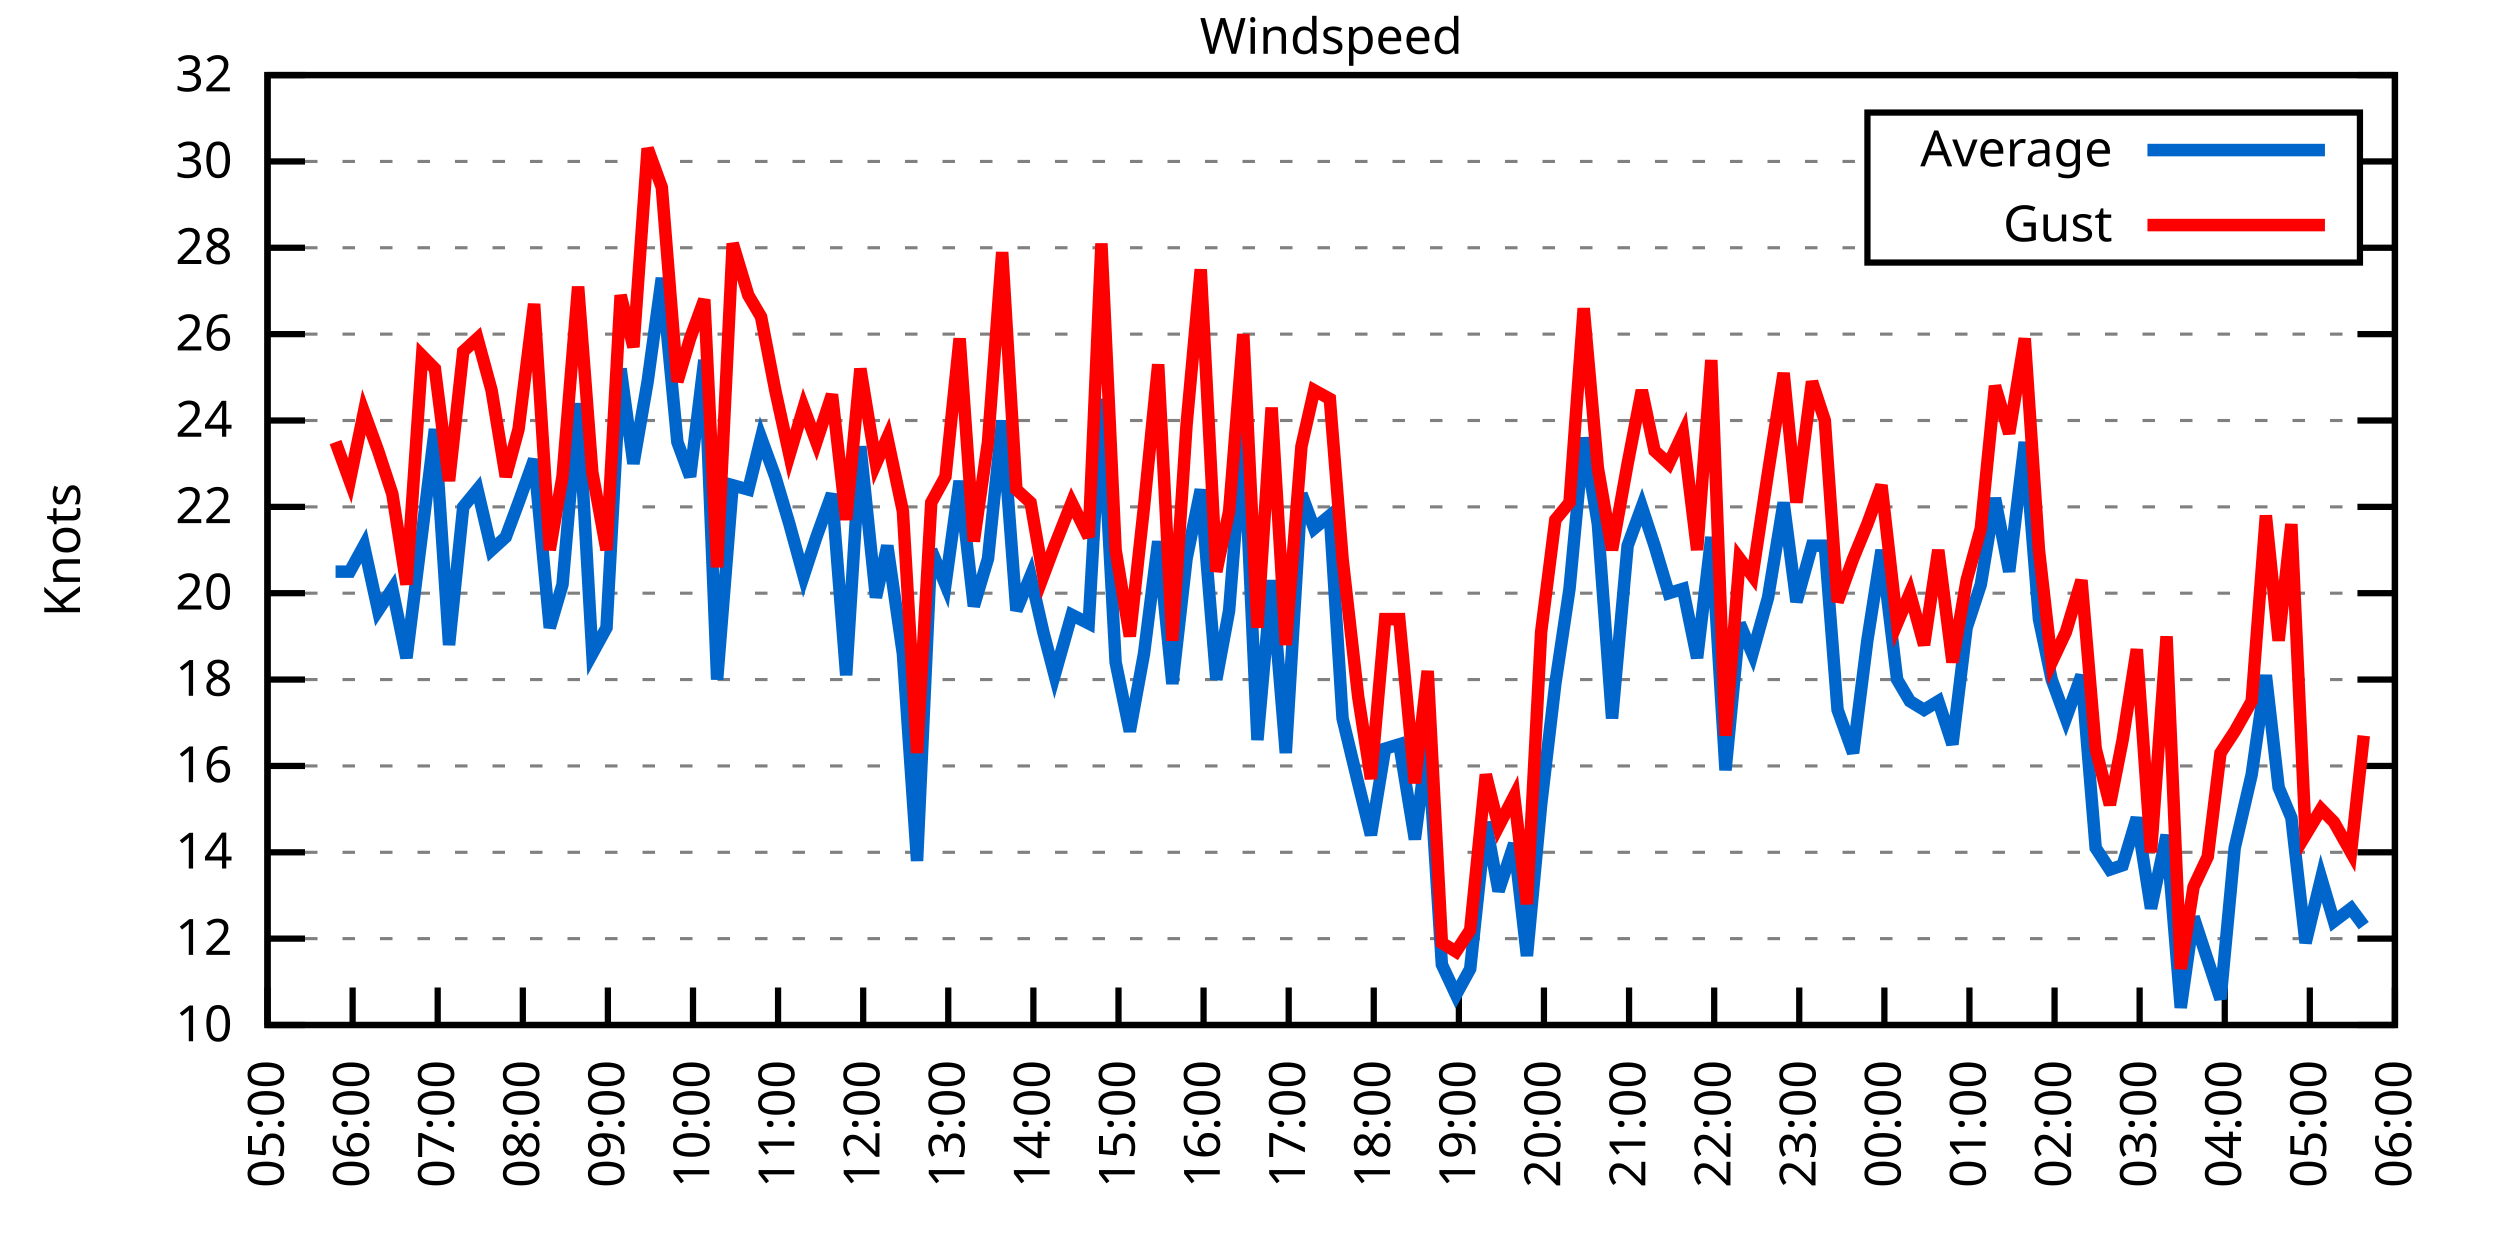
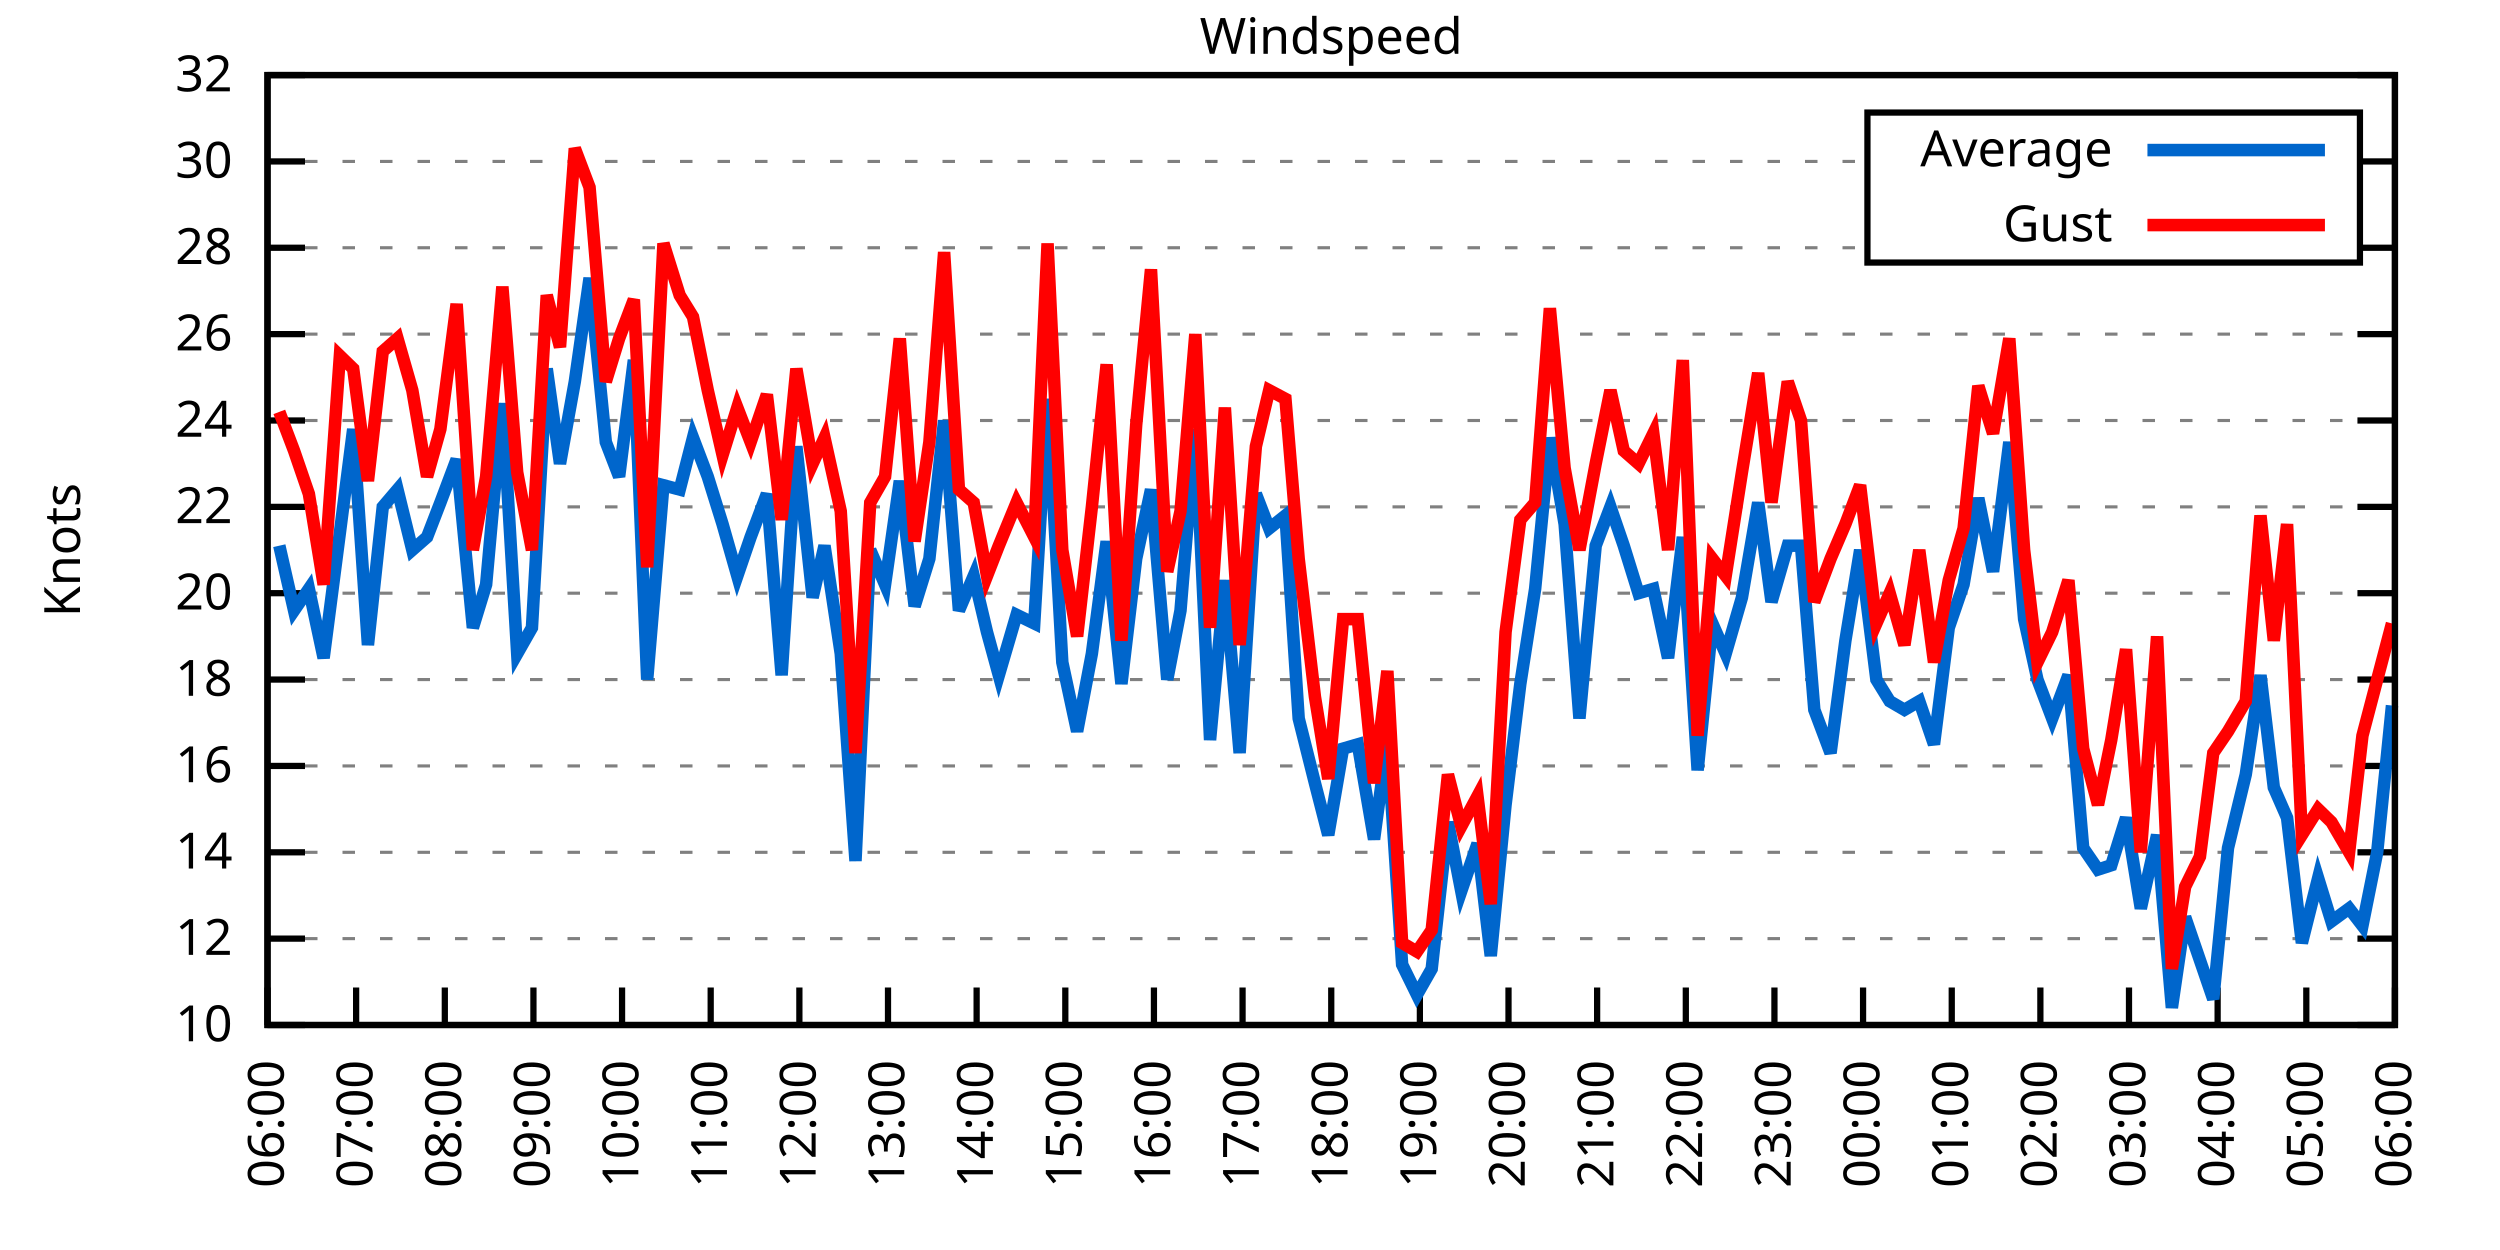
<svg xmlns="http://www.w3.org/2000/svg" xmlns:xlink="http://www.w3.org/1999/xlink" width="400" height="200" viewBox="0 0 400 200">
  <g id="gnuplot_canvas">
    <rect x="0" y="0" width="400" height="200" fill="none" />
    <defs>
      <circle id="gpDot" r="0.5" stroke-width="0.5" stroke="currentColor" />
      <path id="gpPt0" stroke-width="0.333" stroke="currentColor" d="M-1,0 h2 M0,-1 v2" />
      <path id="gpPt1" stroke-width="0.333" stroke="currentColor" d="M-1,-1 L1,1 M1,-1 L-1,1" />
      <path id="gpPt2" stroke-width="0.333" stroke="currentColor" d="M-1,0 L1,0 M0,-1 L0,1 M-1,-1 L1,1 M-1,1 L1,-1" />
      <rect id="gpPt3" stroke-width="0.333" stroke="currentColor" x="-1" y="-1" width="2" height="2" />
      <rect id="gpPt4" stroke-width="0.333" stroke="currentColor" fill="currentColor" x="-1" y="-1" width="2" height="2" />
      <circle id="gpPt5" stroke-width="0.333" stroke="currentColor" cx="0" cy="0" r="1" />
      <use xlink:href="#gpPt5" id="gpPt6" fill="currentColor" stroke="none" />
      <path id="gpPt7" stroke-width="0.333" stroke="currentColor" d="M0,-1.33 L-1.33,0.67 L1.33,0.67 z" />
      <use xlink:href="#gpPt7" id="gpPt8" fill="currentColor" stroke="none" />
      <use xlink:href="#gpPt7" id="gpPt9" stroke="currentColor" transform="rotate(180)" />
      <use xlink:href="#gpPt9" id="gpPt10" fill="currentColor" stroke="none" />
      <use xlink:href="#gpPt3" id="gpPt11" stroke="currentColor" transform="rotate(45)" />
      <use xlink:href="#gpPt11" id="gpPt12" fill="currentColor" stroke="none" />
      <path id="gpPt13" stroke-width="0.333" stroke="currentColor" d="M0,1.330 L1.265,0.411 L0.782,-1.067 L-0.782,-1.076 L-1.265,0.411 z" />
      <use xlink:href="#gpPt13" id="gpPt14" fill="currentColor" stroke="none" />
      <filter id="textbox" filterUnits="objectBoundingBox" x="0" y="0" height="1" width="1">
        <feFlood flood-color="white" flood-opacity="1" result="bgnd" />
        <feComposite in="SourceGraphic" in2="bgnd" operator="atop" />
      </filter>
      <filter id="greybox" filterUnits="objectBoundingBox" x="0" y="0" height="1" width="1">
        <feFlood flood-color="lightgrey" flood-opacity="1" result="grey" />
        <feComposite in="SourceGraphic" in2="grey" operator="atop" />
      </filter>
    </defs>
    <g fill="none" color="white" stroke="currentColor" stroke-width="1.00" stroke-linecap="butt" stroke-linejoin="miter">
</g>
    <g fill="none" color="black" stroke="currentColor" stroke-width="1.00" stroke-linecap="butt" stroke-linejoin="miter">
      <g stroke="none" shape-rendering="crispEdges">
        <polygon fill="rgb(255, 255, 255)" points="42.80,164.00 383.18,164.00 383.18,12.02 42.80,12.02 " />
      </g>
    </g>
    <g fill="none" color="black" stroke="currentColor" stroke-width="1.00" stroke-linecap="butt" stroke-linejoin="miter">
</g>
    <g fill="none" color="black" stroke="black" stroke-width="0.50" stroke-linecap="butt" stroke-linejoin="miter">
</g>
    <g fill="none" color="gray" stroke="currentColor" stroke-width="0.50" stroke-linecap="butt" stroke-linejoin="miter">
      <path stroke="gray" stroke-dasharray="2,4" class="gridline" d="M42.80,164.00 L383.19,164.00  " />
    </g>
    <g fill="none" color="gray" stroke="gray" stroke-width="1.00" stroke-linecap="butt" stroke-linejoin="miter">
</g>
    <g fill="none" color="black" stroke="currentColor" stroke-width="1.00" stroke-linecap="butt" stroke-linejoin="miter">
      <path stroke="black" d="M42.80,164.00 L48.80,164.00 M383.19,164.00 L377.19,164.00  " />
      <g transform="translate(37.20,166.60)" stroke="none" fill="black" font-family="Sans" font-size="8.00" text-anchor="end">
        <text>
          <tspan font-family="Sans"> 10</tspan>
        </text>
      </g>
    </g>
    <g fill="none" color="black" stroke="currentColor" stroke-width="1.00" stroke-linecap="butt" stroke-linejoin="miter">
</g>
    <g fill="none" color="black" stroke="black" stroke-width="0.50" stroke-linecap="butt" stroke-linejoin="miter">
</g>
    <g fill="none" color="gray" stroke="currentColor" stroke-width="0.50" stroke-linecap="butt" stroke-linejoin="miter">
      <path stroke="gray" stroke-dasharray="2,4" class="gridline" d="M42.80,150.18 L383.19,150.18  " />
    </g>
    <g fill="none" color="gray" stroke="gray" stroke-width="1.00" stroke-linecap="butt" stroke-linejoin="miter">
</g>
    <g fill="none" color="black" stroke="currentColor" stroke-width="1.00" stroke-linecap="butt" stroke-linejoin="miter">
      <path stroke="black" d="M42.80,150.18 L48.80,150.18 M383.19,150.18 L377.19,150.18  " />
      <g transform="translate(37.20,152.78)" stroke="none" fill="black" font-family="Sans" font-size="8.00" text-anchor="end">
        <text>
          <tspan font-family="Sans"> 12</tspan>
        </text>
      </g>
    </g>
    <g fill="none" color="black" stroke="currentColor" stroke-width="1.00" stroke-linecap="butt" stroke-linejoin="miter">
</g>
    <g fill="none" color="black" stroke="black" stroke-width="0.50" stroke-linecap="butt" stroke-linejoin="miter">
</g>
    <g fill="none" color="gray" stroke="currentColor" stroke-width="0.50" stroke-linecap="butt" stroke-linejoin="miter">
      <path stroke="gray" stroke-dasharray="2,4" class="gridline" d="M42.80,136.37 L383.19,136.37  " />
    </g>
    <g fill="none" color="gray" stroke="gray" stroke-width="1.00" stroke-linecap="butt" stroke-linejoin="miter">
</g>
    <g fill="none" color="black" stroke="currentColor" stroke-width="1.00" stroke-linecap="butt" stroke-linejoin="miter">
      <path stroke="black" d="M42.80,136.37 L48.80,136.37 M383.19,136.37 L377.19,136.37  " />
      <g transform="translate(37.20,138.97)" stroke="none" fill="black" font-family="Sans" font-size="8.00" text-anchor="end">
        <text>
          <tspan font-family="Sans"> 14</tspan>
        </text>
      </g>
    </g>
    <g fill="none" color="black" stroke="currentColor" stroke-width="1.00" stroke-linecap="butt" stroke-linejoin="miter">
</g>
    <g fill="none" color="black" stroke="black" stroke-width="0.50" stroke-linecap="butt" stroke-linejoin="miter">
</g>
    <g fill="none" color="gray" stroke="currentColor" stroke-width="0.50" stroke-linecap="butt" stroke-linejoin="miter">
      <path stroke="gray" stroke-dasharray="2,4" class="gridline" d="M42.80,122.55 L383.19,122.55  " />
    </g>
    <g fill="none" color="gray" stroke="gray" stroke-width="1.00" stroke-linecap="butt" stroke-linejoin="miter">
</g>
    <g fill="none" color="black" stroke="currentColor" stroke-width="1.00" stroke-linecap="butt" stroke-linejoin="miter">
      <path stroke="black" d="M42.80,122.55 L48.80,122.55 M383.19,122.55 L377.19,122.55  " />
      <g transform="translate(37.20,125.15)" stroke="none" fill="black" font-family="Sans" font-size="8.00" text-anchor="end">
        <text>
          <tspan font-family="Sans"> 16</tspan>
        </text>
      </g>
    </g>
    <g fill="none" color="black" stroke="currentColor" stroke-width="1.00" stroke-linecap="butt" stroke-linejoin="miter">
</g>
    <g fill="none" color="black" stroke="black" stroke-width="0.50" stroke-linecap="butt" stroke-linejoin="miter">
</g>
    <g fill="none" color="gray" stroke="currentColor" stroke-width="0.50" stroke-linecap="butt" stroke-linejoin="miter">
      <path stroke="gray" stroke-dasharray="2,4" class="gridline" d="M42.80,108.73 L383.19,108.73  " />
    </g>
    <g fill="none" color="gray" stroke="gray" stroke-width="1.00" stroke-linecap="butt" stroke-linejoin="miter">
</g>
    <g fill="none" color="black" stroke="currentColor" stroke-width="1.00" stroke-linecap="butt" stroke-linejoin="miter">
      <path stroke="black" d="M42.80,108.73 L48.80,108.73 M383.19,108.73 L377.19,108.73  " />
      <g transform="translate(37.20,111.33)" stroke="none" fill="black" font-family="Sans" font-size="8.00" text-anchor="end">
        <text>
          <tspan font-family="Sans"> 18</tspan>
        </text>
      </g>
    </g>
    <g fill="none" color="black" stroke="currentColor" stroke-width="1.00" stroke-linecap="butt" stroke-linejoin="miter">
</g>
    <g fill="none" color="black" stroke="black" stroke-width="0.50" stroke-linecap="butt" stroke-linejoin="miter">
</g>
    <g fill="none" color="gray" stroke="currentColor" stroke-width="0.50" stroke-linecap="butt" stroke-linejoin="miter">
      <path stroke="gray" stroke-dasharray="2,4" class="gridline" d="M42.80,94.91 L383.19,94.91  " />
    </g>
    <g fill="none" color="gray" stroke="gray" stroke-width="1.00" stroke-linecap="butt" stroke-linejoin="miter">
</g>
    <g fill="none" color="black" stroke="currentColor" stroke-width="1.00" stroke-linecap="butt" stroke-linejoin="miter">
      <path stroke="black" d="M42.80,94.91 L48.80,94.91 M383.19,94.91 L377.19,94.91  " />
      <g transform="translate(37.20,97.51)" stroke="none" fill="black" font-family="Sans" font-size="8.00" text-anchor="end">
        <text>
          <tspan font-family="Sans"> 20</tspan>
        </text>
      </g>
    </g>
    <g fill="none" color="black" stroke="currentColor" stroke-width="1.00" stroke-linecap="butt" stroke-linejoin="miter">
</g>
    <g fill="none" color="black" stroke="black" stroke-width="0.50" stroke-linecap="butt" stroke-linejoin="miter">
</g>
    <g fill="none" color="gray" stroke="currentColor" stroke-width="0.50" stroke-linecap="butt" stroke-linejoin="miter">
      <path stroke="gray" stroke-dasharray="2,4" class="gridline" d="M42.80,81.10 L383.19,81.10  " />
    </g>
    <g fill="none" color="gray" stroke="gray" stroke-width="1.00" stroke-linecap="butt" stroke-linejoin="miter">
</g>
    <g fill="none" color="black" stroke="currentColor" stroke-width="1.00" stroke-linecap="butt" stroke-linejoin="miter">
      <path stroke="black" d="M42.80,81.10 L48.80,81.10 M383.19,81.10 L377.19,81.10  " />
      <g transform="translate(37.20,83.70)" stroke="none" fill="black" font-family="Sans" font-size="8.00" text-anchor="end">
        <text>
          <tspan font-family="Sans"> 22</tspan>
        </text>
      </g>
    </g>
    <g fill="none" color="black" stroke="currentColor" stroke-width="1.00" stroke-linecap="butt" stroke-linejoin="miter">
</g>
    <g fill="none" color="black" stroke="black" stroke-width="0.50" stroke-linecap="butt" stroke-linejoin="miter">
</g>
    <g fill="none" color="gray" stroke="currentColor" stroke-width="0.50" stroke-linecap="butt" stroke-linejoin="miter">
      <path stroke="gray" stroke-dasharray="2,4" class="gridline" d="M42.80,67.28 L383.19,67.28  " />
    </g>
    <g fill="none" color="gray" stroke="gray" stroke-width="1.00" stroke-linecap="butt" stroke-linejoin="miter">
</g>
    <g fill="none" color="black" stroke="currentColor" stroke-width="1.00" stroke-linecap="butt" stroke-linejoin="miter">
      <path stroke="black" d="M42.80,67.28 L48.80,67.28 M383.19,67.28 L377.19,67.28  " />
      <g transform="translate(37.20,69.88)" stroke="none" fill="black" font-family="Sans" font-size="8.00" text-anchor="end">
        <text>
          <tspan font-family="Sans"> 24</tspan>
        </text>
      </g>
    </g>
    <g fill="none" color="black" stroke="currentColor" stroke-width="1.00" stroke-linecap="butt" stroke-linejoin="miter">
</g>
    <g fill="none" color="black" stroke="black" stroke-width="0.50" stroke-linecap="butt" stroke-linejoin="miter">
</g>
    <g fill="none" color="gray" stroke="currentColor" stroke-width="0.50" stroke-linecap="butt" stroke-linejoin="miter">
      <path stroke="gray" stroke-dasharray="2,4" class="gridline" d="M42.80,53.46 L383.19,53.46  " />
    </g>
    <g fill="none" color="gray" stroke="gray" stroke-width="1.00" stroke-linecap="butt" stroke-linejoin="miter">
</g>
    <g fill="none" color="black" stroke="currentColor" stroke-width="1.00" stroke-linecap="butt" stroke-linejoin="miter">
      <path stroke="black" d="M42.80,53.46 L48.80,53.46 M383.19,53.46 L377.19,53.46  " />
      <g transform="translate(37.20,56.06)" stroke="none" fill="black" font-family="Sans" font-size="8.00" text-anchor="end">
        <text>
          <tspan font-family="Sans"> 26</tspan>
        </text>
      </g>
    </g>
    <g fill="none" color="black" stroke="currentColor" stroke-width="1.00" stroke-linecap="butt" stroke-linejoin="miter">
</g>
    <g fill="none" color="black" stroke="black" stroke-width="0.50" stroke-linecap="butt" stroke-linejoin="miter">
</g>
    <g fill="none" color="gray" stroke="currentColor" stroke-width="0.50" stroke-linecap="butt" stroke-linejoin="miter">
      <path stroke="gray" stroke-dasharray="2,4" class="gridline" d="M42.80,39.64 L298.79,39.64 M377.59,39.64 L383.19,39.64  " />
    </g>
    <g fill="none" color="gray" stroke="gray" stroke-width="1.00" stroke-linecap="butt" stroke-linejoin="miter">
</g>
    <g fill="none" color="black" stroke="currentColor" stroke-width="1.00" stroke-linecap="butt" stroke-linejoin="miter">
      <path stroke="black" d="M42.80,39.64 L48.80,39.64 M383.19,39.64 L377.19,39.64  " />
      <g transform="translate(37.20,42.24)" stroke="none" fill="black" font-family="Sans" font-size="8.00" text-anchor="end">
        <text>
          <tspan font-family="Sans"> 28</tspan>
        </text>
      </g>
    </g>
    <g fill="none" color="black" stroke="currentColor" stroke-width="1.00" stroke-linecap="butt" stroke-linejoin="miter">
</g>
    <g fill="none" color="black" stroke="black" stroke-width="0.50" stroke-linecap="butt" stroke-linejoin="miter">
</g>
    <g fill="none" color="gray" stroke="currentColor" stroke-width="0.50" stroke-linecap="butt" stroke-linejoin="miter">
      <path stroke="gray" stroke-dasharray="2,4" class="gridline" d="M42.80,25.83 L298.79,25.83 M377.59,25.83 L383.19,25.83  " />
    </g>
    <g fill="none" color="gray" stroke="gray" stroke-width="1.00" stroke-linecap="butt" stroke-linejoin="miter">
</g>
    <g fill="none" color="black" stroke="currentColor" stroke-width="1.00" stroke-linecap="butt" stroke-linejoin="miter">
      <path stroke="black" d="M42.80,25.83 L48.80,25.83 M383.19,25.83 L377.19,25.83  " />
      <g transform="translate(37.20,28.43)" stroke="none" fill="black" font-family="Sans" font-size="8.00" text-anchor="end">
        <text>
          <tspan font-family="Sans"> 30</tspan>
        </text>
      </g>
    </g>
    <g fill="none" color="black" stroke="currentColor" stroke-width="1.00" stroke-linecap="butt" stroke-linejoin="miter">
</g>
    <g fill="none" color="black" stroke="black" stroke-width="0.50" stroke-linecap="butt" stroke-linejoin="miter">
</g>
    <g fill="none" color="gray" stroke="currentColor" stroke-width="0.50" stroke-linecap="butt" stroke-linejoin="miter">
      <path stroke="gray" stroke-dasharray="2,4" class="gridline" d="M42.80,12.01 L383.19,12.01  " />
    </g>
    <g fill="none" color="gray" stroke="gray" stroke-width="1.00" stroke-linecap="butt" stroke-linejoin="miter">
</g>
    <g fill="none" color="black" stroke="currentColor" stroke-width="1.00" stroke-linecap="butt" stroke-linejoin="miter">
      <path stroke="black" d="M42.80,12.01 L48.80,12.01 M383.19,12.01 L377.19,12.01  " />
      <g transform="translate(37.20,14.61)" stroke="none" fill="black" font-family="Sans" font-size="8.00" text-anchor="end">
        <text>
          <tspan font-family="Sans"> 32</tspan>
        </text>
      </g>
    </g>
    <g fill="none" color="black" stroke="currentColor" stroke-width="1.00" stroke-linecap="butt" stroke-linejoin="miter">
      <path stroke="black" d="M42.80,164.00 L42.80,158.00  " />
      <g transform="translate(45.40,169.60) rotate(270.00)" stroke="none" fill="black" font-family="Sans" font-size="8.00" text-anchor="end">
        <text>
-           <tspan font-family="Sans">05:00</tspan>
-         </text>
-       </g>
-     </g>
-     <g fill="none" color="black" stroke="currentColor" stroke-width="1.00" stroke-linecap="butt" stroke-linejoin="miter">
-       <path stroke="black" d="M56.42,164.00 L56.42,158.00  " />
-       <g transform="translate(59.02,169.60) rotate(270.00)" stroke="none" fill="black" font-family="Sans" font-size="8.00" text-anchor="end">
-         <text>
          <tspan font-family="Sans">06:00</tspan>
        </text>
      </g>
    </g>
    <g fill="none" color="black" stroke="currentColor" stroke-width="1.00" stroke-linecap="butt" stroke-linejoin="miter">
-       <path stroke="black" d="M70.03,164.00 L70.03,158.00  " />
-       <g transform="translate(72.63,169.60) rotate(270.00)" stroke="none" fill="black" font-family="Sans" font-size="8.00" text-anchor="end">
+       <path stroke="black" d="M56.98,164.00 L56.98,158.00  " />
+       <g transform="translate(59.58,169.60) rotate(270.00)" stroke="none" fill="black" font-family="Sans" font-size="8.00" text-anchor="end">
        <text>
          <tspan font-family="Sans">07:00</tspan>
        </text>
      </g>
    </g>
    <g fill="none" color="black" stroke="currentColor" stroke-width="1.00" stroke-linecap="butt" stroke-linejoin="miter">
-       <path stroke="black" d="M83.65,164.00 L83.65,158.00  " />
-       <g transform="translate(86.25,169.60) rotate(270.00)" stroke="none" fill="black" font-family="Sans" font-size="8.00" text-anchor="end">
+       <path stroke="black" d="M71.17,164.00 L71.17,158.00  " />
+       <g transform="translate(73.77,169.60) rotate(270.00)" stroke="none" fill="black" font-family="Sans" font-size="8.00" text-anchor="end">
        <text>
          <tspan font-family="Sans">08:00</tspan>
        </text>
      </g>
    </g>
    <g fill="none" color="black" stroke="currentColor" stroke-width="1.00" stroke-linecap="butt" stroke-linejoin="miter">
-       <path stroke="black" d="M97.26,164.00 L97.26,158.00  " />
-       <g transform="translate(99.86,169.60) rotate(270.00)" stroke="none" fill="black" font-family="Sans" font-size="8.00" text-anchor="end">
+       <path stroke="black" d="M85.35,164.00 L85.35,158.00  " />
+       <g transform="translate(87.95,169.60) rotate(270.00)" stroke="none" fill="black" font-family="Sans" font-size="8.00" text-anchor="end">
        <text>
          <tspan font-family="Sans">09:00</tspan>
        </text>
      </g>
    </g>
    <g fill="none" color="black" stroke="currentColor" stroke-width="1.00" stroke-linecap="butt" stroke-linejoin="miter">
-       <path stroke="black" d="M110.88,164.00 L110.88,158.00  " />
-       <g transform="translate(113.48,169.60) rotate(270.00)" stroke="none" fill="black" font-family="Sans" font-size="8.00" text-anchor="end">
+       <path stroke="black" d="M99.53,164.00 L99.53,158.00  " />
+       <g transform="translate(102.13,169.60) rotate(270.00)" stroke="none" fill="black" font-family="Sans" font-size="8.00" text-anchor="end">
        <text>
          <tspan font-family="Sans">10:00</tspan>
        </text>
      </g>
    </g>
    <g fill="none" color="black" stroke="currentColor" stroke-width="1.00" stroke-linecap="butt" stroke-linejoin="miter">
-       <path stroke="black" d="M124.49,164.00 L124.49,158.00  " />
-       <g transform="translate(127.09,169.60) rotate(270.00)" stroke="none" fill="black" font-family="Sans" font-size="8.00" text-anchor="end">
+       <path stroke="black" d="M113.71,164.00 L113.71,158.00  " />
+       <g transform="translate(116.31,169.60) rotate(270.00)" stroke="none" fill="black" font-family="Sans" font-size="8.00" text-anchor="end">
        <text>
          <tspan font-family="Sans">11:00</tspan>
        </text>
      </g>
    </g>
    <g fill="none" color="black" stroke="currentColor" stroke-width="1.00" stroke-linecap="butt" stroke-linejoin="miter">
-       <path stroke="black" d="M138.11,164.00 L138.11,158.00  " />
-       <g transform="translate(140.71,169.60) rotate(270.00)" stroke="none" fill="black" font-family="Sans" font-size="8.00" text-anchor="end">
+       <path stroke="black" d="M127.90,164.00 L127.90,158.00  " />
+       <g transform="translate(130.50,169.60) rotate(270.00)" stroke="none" fill="black" font-family="Sans" font-size="8.00" text-anchor="end">
        <text>
          <tspan font-family="Sans">12:00</tspan>
        </text>
      </g>
    </g>
    <g fill="none" color="black" stroke="currentColor" stroke-width="1.00" stroke-linecap="butt" stroke-linejoin="miter">
-       <path stroke="black" d="M151.72,164.00 L151.72,158.00  " />
-       <g transform="translate(154.32,169.60) rotate(270.00)" stroke="none" fill="black" font-family="Sans" font-size="8.00" text-anchor="end">
+       <path stroke="black" d="M142.08,164.00 L142.08,158.00  " />
+       <g transform="translate(144.68,169.60) rotate(270.00)" stroke="none" fill="black" font-family="Sans" font-size="8.00" text-anchor="end">
        <text>
          <tspan font-family="Sans">13:00</tspan>
        </text>
      </g>
    </g>
    <g fill="none" color="black" stroke="currentColor" stroke-width="1.00" stroke-linecap="butt" stroke-linejoin="miter">
-       <path stroke="black" d="M165.34,164.00 L165.34,158.00  " />
-       <g transform="translate(167.94,169.60) rotate(270.00)" stroke="none" fill="black" font-family="Sans" font-size="8.00" text-anchor="end">
+       <path stroke="black" d="M156.26,164.00 L156.26,158.00  " />
+       <g transform="translate(158.86,169.60) rotate(270.00)" stroke="none" fill="black" font-family="Sans" font-size="8.00" text-anchor="end">
        <text>
          <tspan font-family="Sans">14:00</tspan>
        </text>
      </g>
    </g>
    <g fill="none" color="black" stroke="currentColor" stroke-width="1.00" stroke-linecap="butt" stroke-linejoin="miter">
-       <path stroke="black" d="M178.96,164.00 L178.96,158.00  " />
-       <g transform="translate(181.56,169.60) rotate(270.00)" stroke="none" fill="black" font-family="Sans" font-size="8.00" text-anchor="end">
+       <path stroke="black" d="M170.45,164.00 L170.45,158.00  " />
+       <g transform="translate(173.05,169.60) rotate(270.00)" stroke="none" fill="black" font-family="Sans" font-size="8.00" text-anchor="end">
        <text>
          <tspan font-family="Sans">15:00</tspan>
        </text>
      </g>
    </g>
    <g fill="none" color="black" stroke="currentColor" stroke-width="1.00" stroke-linecap="butt" stroke-linejoin="miter">
-       <path stroke="black" d="M192.57,164.00 L192.57,158.00  " />
-       <g transform="translate(195.17,169.60) rotate(270.00)" stroke="none" fill="black" font-family="Sans" font-size="8.00" text-anchor="end">
+       <path stroke="black" d="M184.63,164.00 L184.63,158.00  " />
+       <g transform="translate(187.23,169.60) rotate(270.00)" stroke="none" fill="black" font-family="Sans" font-size="8.00" text-anchor="end">
        <text>
          <tspan font-family="Sans">16:00</tspan>
        </text>
      </g>
    </g>
    <g fill="none" color="black" stroke="currentColor" stroke-width="1.00" stroke-linecap="butt" stroke-linejoin="miter">
-       <path stroke="black" d="M206.19,164.00 L206.19,158.00  " />
-       <g transform="translate(208.79,169.60) rotate(270.00)" stroke="none" fill="black" font-family="Sans" font-size="8.00" text-anchor="end">
+       <path stroke="black" d="M198.81,164.00 L198.81,158.00  " />
+       <g transform="translate(201.41,169.60) rotate(270.00)" stroke="none" fill="black" font-family="Sans" font-size="8.00" text-anchor="end">
        <text>
          <tspan font-family="Sans">17:00</tspan>
        </text>
      </g>
    </g>
    <g fill="none" color="black" stroke="currentColor" stroke-width="1.00" stroke-linecap="butt" stroke-linejoin="miter">
-       <path stroke="black" d="M219.80,164.00 L219.80,158.00  " />
-       <g transform="translate(222.40,169.60) rotate(270.00)" stroke="none" fill="black" font-family="Sans" font-size="8.00" text-anchor="end">
+       <path stroke="black" d="M213.00,164.00 L213.00,158.00  " />
+       <g transform="translate(215.60,169.60) rotate(270.00)" stroke="none" fill="black" font-family="Sans" font-size="8.00" text-anchor="end">
        <text>
          <tspan font-family="Sans">18:00</tspan>
        </text>
      </g>
    </g>
    <g fill="none" color="black" stroke="currentColor" stroke-width="1.00" stroke-linecap="butt" stroke-linejoin="miter">
-       <path stroke="black" d="M233.42,164.00 L233.42,158.00  " />
-       <g transform="translate(236.02,169.60) rotate(270.00)" stroke="none" fill="black" font-family="Sans" font-size="8.00" text-anchor="end">
+       <path stroke="black" d="M227.18,164.00 L227.18,158.00  " />
+       <g transform="translate(229.78,169.60) rotate(270.00)" stroke="none" fill="black" font-family="Sans" font-size="8.00" text-anchor="end">
        <text>
          <tspan font-family="Sans">19:00</tspan>
        </text>
      </g>
    </g>
    <g fill="none" color="black" stroke="currentColor" stroke-width="1.00" stroke-linecap="butt" stroke-linejoin="miter">
-       <path stroke="black" d="M247.03,164.00 L247.03,158.00  " />
-       <g transform="translate(249.63,169.60) rotate(270.00)" stroke="none" fill="black" font-family="Sans" font-size="8.00" text-anchor="end">
+       <path stroke="black" d="M241.36,164.00 L241.36,158.00  " />
+       <g transform="translate(243.96,169.60) rotate(270.00)" stroke="none" fill="black" font-family="Sans" font-size="8.00" text-anchor="end">
        <text>
          <tspan font-family="Sans">20:00</tspan>
        </text>
      </g>
    </g>
    <g fill="none" color="black" stroke="currentColor" stroke-width="1.00" stroke-linecap="butt" stroke-linejoin="miter">
-       <path stroke="black" d="M260.65,164.00 L260.65,158.00  " />
-       <g transform="translate(263.25,169.60) rotate(270.00)" stroke="none" fill="black" font-family="Sans" font-size="8.00" text-anchor="end">
+       <path stroke="black" d="M255.54,164.00 L255.54,158.00  " />
+       <g transform="translate(258.14,169.60) rotate(270.00)" stroke="none" fill="black" font-family="Sans" font-size="8.00" text-anchor="end">
        <text>
          <tspan font-family="Sans">21:00</tspan>
        </text>
      </g>
    </g>
    <g fill="none" color="black" stroke="currentColor" stroke-width="1.00" stroke-linecap="butt" stroke-linejoin="miter">
-       <path stroke="black" d="M274.27,164.00 L274.27,158.00  " />
-       <g transform="translate(276.87,169.60) rotate(270.00)" stroke="none" fill="black" font-family="Sans" font-size="8.00" text-anchor="end">
+       <path stroke="black" d="M269.73,164.00 L269.73,158.00  " />
+       <g transform="translate(272.33,169.60) rotate(270.00)" stroke="none" fill="black" font-family="Sans" font-size="8.00" text-anchor="end">
        <text>
          <tspan font-family="Sans">22:00</tspan>
        </text>
      </g>
    </g>
    <g fill="none" color="black" stroke="currentColor" stroke-width="1.00" stroke-linecap="butt" stroke-linejoin="miter">
-       <path stroke="black" d="M287.88,164.00 L287.88,158.00  " />
-       <g transform="translate(290.48,169.60) rotate(270.00)" stroke="none" fill="black" font-family="Sans" font-size="8.00" text-anchor="end">
+       <path stroke="black" d="M283.91,164.00 L283.91,158.00  " />
+       <g transform="translate(286.51,169.60) rotate(270.00)" stroke="none" fill="black" font-family="Sans" font-size="8.00" text-anchor="end">
        <text>
          <tspan font-family="Sans">23:00</tspan>
        </text>
      </g>
    </g>
    <g fill="none" color="black" stroke="currentColor" stroke-width="1.00" stroke-linecap="butt" stroke-linejoin="miter">
-       <path stroke="black" d="M301.50,164.00 L301.50,158.00  " />
-       <g transform="translate(304.10,169.60) rotate(270.00)" stroke="none" fill="black" font-family="Sans" font-size="8.00" text-anchor="end">
+       <path stroke="black" d="M298.09,164.00 L298.09,158.00  " />
+       <g transform="translate(300.69,169.60) rotate(270.00)" stroke="none" fill="black" font-family="Sans" font-size="8.00" text-anchor="end">
        <text>
          <tspan font-family="Sans">00:00</tspan>
        </text>
      </g>
    </g>
    <g fill="none" color="black" stroke="currentColor" stroke-width="1.00" stroke-linecap="butt" stroke-linejoin="miter">
-       <path stroke="black" d="M315.11,164.00 L315.11,158.00  " />
-       <g transform="translate(317.71,169.60) rotate(270.00)" stroke="none" fill="black" font-family="Sans" font-size="8.00" text-anchor="end">
+       <path stroke="black" d="M312.28,164.00 L312.28,158.00  " />
+       <g transform="translate(314.88,169.60) rotate(270.00)" stroke="none" fill="black" font-family="Sans" font-size="8.00" text-anchor="end">
        <text>
          <tspan font-family="Sans">01:00</tspan>
        </text>
      </g>
    </g>
    <g fill="none" color="black" stroke="currentColor" stroke-width="1.00" stroke-linecap="butt" stroke-linejoin="miter">
-       <path stroke="black" d="M328.73,164.00 L328.73,158.00  " />
-       <g transform="translate(331.33,169.60) rotate(270.00)" stroke="none" fill="black" font-family="Sans" font-size="8.00" text-anchor="end">
+       <path stroke="black" d="M326.46,164.00 L326.46,158.00  " />
+       <g transform="translate(329.06,169.60) rotate(270.00)" stroke="none" fill="black" font-family="Sans" font-size="8.00" text-anchor="end">
        <text>
          <tspan font-family="Sans">02:00</tspan>
        </text>
      </g>
    </g>
    <g fill="none" color="black" stroke="currentColor" stroke-width="1.00" stroke-linecap="butt" stroke-linejoin="miter">
-       <path stroke="black" d="M342.34,164.00 L342.34,158.00  " />
-       <g transform="translate(344.94,169.60) rotate(270.00)" stroke="none" fill="black" font-family="Sans" font-size="8.00" text-anchor="end">
+       <path stroke="black" d="M340.64,164.00 L340.64,158.00  " />
+       <g transform="translate(343.24,169.60) rotate(270.00)" stroke="none" fill="black" font-family="Sans" font-size="8.00" text-anchor="end">
        <text>
          <tspan font-family="Sans">03:00</tspan>
        </text>
      </g>
    </g>
    <g fill="none" color="black" stroke="currentColor" stroke-width="1.00" stroke-linecap="butt" stroke-linejoin="miter">
-       <path stroke="black" d="M355.96,164.00 L355.96,158.00  " />
-       <g transform="translate(358.56,169.60) rotate(270.00)" stroke="none" fill="black" font-family="Sans" font-size="8.00" text-anchor="end">
+       <path stroke="black" d="M354.82,164.00 L354.82,158.00  " />
+       <g transform="translate(357.42,169.60) rotate(270.00)" stroke="none" fill="black" font-family="Sans" font-size="8.00" text-anchor="end">
        <text>
          <tspan font-family="Sans">04:00</tspan>
        </text>
      </g>
    </g>
    <g fill="none" color="black" stroke="currentColor" stroke-width="1.00" stroke-linecap="butt" stroke-linejoin="miter">
-       <path stroke="black" d="M369.57,164.00 L369.57,158.00  " />
-       <g transform="translate(372.17,169.60) rotate(270.00)" stroke="none" fill="black" font-family="Sans" font-size="8.00" text-anchor="end">
+       <path stroke="black" d="M369.01,164.00 L369.01,158.00  " />
+       <g transform="translate(371.61,169.60) rotate(270.00)" stroke="none" fill="black" font-family="Sans" font-size="8.00" text-anchor="end">
        <text>
          <tspan font-family="Sans">05:00</tspan>
        </text>
      </g>
    </g>
    <g fill="none" color="black" stroke="currentColor" stroke-width="1.00" stroke-linecap="butt" stroke-linejoin="miter">
      <path stroke="black" d="M383.19,164.00 L383.19,158.00  " />
      <g transform="translate(385.79,169.60) rotate(270.00)" stroke="none" fill="black" font-family="Sans" font-size="8.00" text-anchor="end">
        <text>
          <tspan font-family="Sans">06:00</tspan>
        </text>
      </g>
    </g>
    <g fill="none" color="black" stroke="currentColor" stroke-width="1.00" stroke-linecap="butt" stroke-linejoin="miter">
</g>
    <g fill="none" color="black" stroke="currentColor" stroke-width="1.00" stroke-linecap="butt" stroke-linejoin="miter">
      <path stroke="black" d="M42.80,12.01 L42.80,164.00 L383.19,164.00 L383.19,12.01 L42.80,12.01 Z  " />
    </g>
    <g fill="none" color="black" stroke="currentColor" stroke-width="1.00" stroke-linecap="butt" stroke-linejoin="miter">
</g>
    <g fill="none" color="black" stroke="currentColor" stroke-width="1.00" stroke-linecap="butt" stroke-linejoin="miter">
      <path stroke="black" d="M298.79,42.01 L298.79,18.01 L377.59,18.01 L377.59,42.01 L298.79,42.01 Z  " />
    </g>
    <g id="Windspeed_plot_1">
      <g fill="none" color="white" stroke="black" stroke-width="2.00" stroke-linecap="butt" stroke-linejoin="miter">
</g>
      <g fill="none" color="black" stroke="currentColor" stroke-width="2.00" stroke-linecap="butt" stroke-linejoin="miter">
        <g transform="translate(337.99,26.61)" stroke="none" fill="black" font-family="Sans" font-size="8.00" text-anchor="end">
          <text>
            <tspan font-family="Sans">Average</tspan>
          </text>
        </g>
      </g>
      <g fill="none" color="black" stroke="currentColor" stroke-width="2.00" stroke-linecap="butt" stroke-linejoin="miter">
-         <path stroke="rgb(  0, 102, 204)" d="M343.59,24.01 L371.99,24.01 M53.69,91.46 L55.96,91.46 L58.23,87.31 L60.50,97.68 L62.77,94.22 L65.04,105.28   L67.54,85.24 L69.58,68.66 L71.85,103.20 L74.12,81.10 L76.39,78.33 L78.65,88.00 L80.92,85.93 L82.97,80.41   L85.46,73.50 L87.96,100.44 L90.00,93.53 L92.50,64.52 L94.77,104.59 L97.04,100.44 L99.30,58.99 L101.35,74.19   L103.62,61.06 L105.89,44.48 L108.38,70.73 L110.42,76.26 L112.69,57.61 L114.74,108.73 L117.23,77.64 L119.73,78.33   L121.77,70.04 L124.04,76.26 L126.31,83.86 L128.58,92.15 L130.62,85.93 L133.12,79.02 L135.39,108.04 L137.66,71.42   L140.15,95.60 L141.97,87.31 L144.46,104.59 L146.73,137.75 L149.00,88.00 L151.27,93.53 L153.54,76.95 L155.81,96.99   L158.08,89.39 L160.35,67.28 L162.62,97.68 L164.89,92.15 L166.93,101.13 L168.74,108.04 L171.47,98.37 L174.19,99.75   L176.23,63.82 L178.50,105.97 L180.77,117.02 L183.04,104.59 L185.31,86.62 L187.58,109.42 L189.85,89.39 L192.12,78.33   L194.61,108.73 L196.66,97.68 L198.93,68.66 L201.19,118.40 L203.46,92.84 L205.73,120.48 L208.23,79.02 L210.27,84.55   L212.77,82.48 L214.81,114.95 L217.31,125.31 L219.35,133.60 L221.62,119.78 L223.89,119.09 L226.38,134.29 L228.43,118.40   L230.70,154.33 L232.96,159.16 L235.23,155.02 L237.73,131.53 L239.77,142.58 L242.27,134.98 L244.31,152.95 L246.58,128.77   L248.85,109.42 L251.12,94.22 L253.39,70.04 L255.66,83.86 L257.93,114.95 L260.42,87.31 L262.69,81.10 L264.73,87.31   L267.00,94.91 L269.27,94.22 L271.54,105.28 L273.81,85.93 L276.08,123.24 L278.35,99.75 L280.39,104.59 L282.89,95.60   L285.38,80.41 L287.43,96.30 L289.92,87.31 L291.97,87.31 L294.01,113.57 L296.50,120.48 L298.77,102.51 L301.04,88.00   L303.54,108.73 L305.58,112.19 L307.85,113.57 L310.12,112.19 L312.39,119.09 L314.66,100.44 L316.93,93.53 L319.20,79.71   L321.47,91.46 L323.96,70.73 L326.23,99.06 L328.27,108.73 L330.54,114.95 L333.04,108.04 L335.31,135.67 L337.58,139.13   L339.62,138.44 L341.89,130.84 L344.16,145.35 L346.65,133.60 L348.92,161.24 L350.97,146.73 L353.24,153.64 L355.28,159.85   L357.55,135.67 L360.27,123.93 L362.54,108.04 L364.58,126.00 L366.62,130.84 L368.89,150.87 L371.39,140.51 L373.43,147.42   L376.16,145.35 L378.20,148.11  " />
+         <path stroke="rgb(  0, 102, 204)" d="M343.59,24.01 L371.99,24.01 M44.69,87.31 L47.05,97.68 L49.42,94.22 L51.78,105.28 L54.38,85.24 L56.51,68.66   L58.87,103.20 L61.24,81.10 L63.60,78.33 L65.97,88.00 L68.33,85.93 L70.46,80.41 L73.06,73.50 L75.66,100.44   L77.78,93.53 L80.38,64.52 L82.75,104.59 L85.11,100.44 L87.48,58.99 L89.60,74.19 L91.97,61.06 L94.33,44.48   L96.93,70.73 L99.06,76.26 L101.42,57.61 L103.55,108.73 L106.15,77.64 L108.75,78.33 L110.88,70.04 L113.24,76.26   L115.61,83.86 L117.97,92.15 L120.10,85.93 L122.70,79.02 L125.06,108.04 L127.42,71.42 L130.02,95.60 L131.92,87.31   L134.52,104.59 L136.88,137.75 L139.24,88.00 L141.61,93.53 L143.97,76.95 L146.34,96.99 L148.70,89.39 L151.06,67.28   L153.43,97.68 L155.79,92.15 L157.92,101.13 L159.81,108.04 L162.65,98.37 L165.48,99.75 L167.61,63.82 L169.97,105.97   L172.34,117.02 L174.70,104.59 L177.06,86.62 L179.43,109.42 L181.79,89.39 L184.16,78.33 L186.76,108.73 L188.88,97.68   L191.25,68.66 L193.61,118.40 L195.98,92.84 L198.34,120.48 L200.94,79.02 L203.07,84.55 L205.67,82.48 L207.79,114.95   L210.39,125.31 L212.52,133.60 L214.89,119.78 L217.25,119.09 L219.85,134.29 L221.98,118.40 L224.34,154.33 L226.71,159.16   L229.07,155.02 L231.67,131.53 L233.80,142.58 L236.40,134.98 L238.52,152.95 L240.89,128.77 L243.25,109.42 L245.62,94.22   L247.98,70.04 L250.34,83.86 L252.71,114.95 L255.31,87.31 L257.67,81.10 L259.80,87.31 L262.16,94.91 L264.53,94.22   L266.89,105.28 L269.25,85.93 L271.62,123.24 L273.98,99.75 L276.11,104.59 L278.71,95.60 L281.31,80.41 L283.44,96.30   L286.04,87.31 L288.16,87.31 L290.29,113.57 L292.89,120.48 L295.26,102.51 L297.62,88.00 L300.22,108.73 L302.35,112.19   L304.71,113.57 L307.08,112.19 L309.44,119.09 L311.80,100.44 L314.17,93.53 L316.53,79.71 L318.89,91.46 L321.49,70.73   L323.86,99.06 L325.99,108.73 L328.35,114.95 L330.95,108.04 L333.31,135.67 L335.68,139.13 L337.80,138.44 L340.17,130.84   L342.53,145.35 L345.13,133.60 L347.50,161.24 L349.62,146.73 L351.99,153.64 L354.12,159.85 L356.48,135.67 L359.32,123.93   L361.68,108.04 L363.81,126.00 L365.93,130.84 L368.30,150.87 L370.90,140.51 L373.03,147.42 L375.86,145.35 L377.99,148.11   L380.35,136.37 L382.72,112.88  " />
      </g>
    </g>
    <g id="Windspeed_plot_2">
      <g fill="none" color="black" stroke="currentColor" stroke-width="2.00" stroke-linecap="butt" stroke-linejoin="miter">
        <g transform="translate(337.99,38.61)" stroke="none" fill="black" font-family="Sans" font-size="8.00" text-anchor="end">
          <text>
            <tspan font-family="Sans">Gust</tspan>
          </text>
        </g>
      </g>
      <g fill="none" color="black" stroke="currentColor" stroke-width="2.00" stroke-linecap="butt" stroke-linejoin="miter">
-         <path stroke="rgb(255,   0,   0)" d="M343.59,36.01 L371.99,36.01 M53.69,70.73 L55.96,76.95 L58.23,65.90 L60.50,72.12 L62.77,79.02 L65.04,93.53   L67.54,56.92 L69.58,58.99 L71.85,76.95 L74.12,56.23 L76.39,54.15 L78.65,62.44 L80.92,76.26 L82.97,68.66   L85.46,48.63 L87.96,88.00 L90.00,76.26 L92.50,45.86 L94.77,75.57 L97.04,88.00 L99.30,47.24 L101.35,55.53   L103.62,23.75 L105.89,29.97 L108.38,61.06 L110.42,54.15 L112.69,47.93 L114.74,90.77 L117.23,38.95 L119.73,47.24   L121.77,50.70 L124.04,62.44 L126.31,72.81 L128.58,65.21 L130.62,70.73 L133.12,63.13 L135.39,83.17 L137.66,58.99   L140.15,74.19 L141.97,70.04 L144.46,81.79 L146.73,120.48 L149.00,80.41 L151.27,76.26 L153.54,54.15 L155.81,86.62   L158.08,70.73 L160.35,40.34 L162.62,78.33 L164.89,80.41 L166.93,92.15 L168.74,87.31 L171.47,80.41 L174.19,85.93   L176.23,38.95 L178.50,88.00 L180.77,101.82 L183.04,81.10 L185.31,58.30 L187.58,102.51 L189.85,67.97 L192.12,43.10   L194.61,91.46 L196.66,81.79 L198.93,53.46 L201.19,100.44 L203.46,65.21 L205.73,103.20 L208.23,71.42 L210.27,62.44   L212.77,63.82 L214.81,89.39 L217.31,111.49 L219.35,124.62 L221.62,99.06 L223.89,99.06 L226.38,125.31 L228.43,107.35   L230.70,150.87 L232.96,152.26 L235.23,148.80 L237.73,123.93 L239.77,132.22 L242.27,127.38 L244.31,144.66 L246.58,101.13   L248.85,83.17 L251.12,80.41 L253.39,49.32 L255.66,74.88 L257.93,88.00 L260.42,74.19 L262.69,62.44 L264.73,72.12   L267.00,74.19 L269.27,69.35 L271.54,88.00 L273.81,57.61 L276.08,117.71 L278.35,89.39 L280.39,92.15 L282.89,75.57   L285.38,59.68 L287.43,80.41 L289.92,61.06 L291.97,67.28 L294.01,96.30 L296.50,89.39 L298.77,83.86 L301.04,77.64   L303.54,99.75 L305.58,94.91 L307.85,103.20 L310.12,88.00 L312.39,105.97 L314.66,92.84 L316.93,84.55 L319.20,61.75   L321.47,69.35 L323.96,54.15 L326.23,88.00 L328.27,105.97 L330.54,101.13 L333.04,92.84 L335.31,119.78 L337.58,128.77   L339.62,118.40 L341.89,103.89 L344.16,136.37 L346.65,101.82 L348.92,155.02 L350.97,141.89 L353.24,137.06 L355.28,120.48   L357.55,117.02 L360.27,112.19 L362.54,82.48 L364.58,102.51 L366.62,83.86 L368.89,133.60 L371.39,129.46 L373.43,131.53   L376.16,136.37 L378.20,117.71  " />
+         <path stroke="rgb(255,   0,   0)" d="M343.59,36.01 L371.99,36.01 M44.69,65.90 L47.05,72.12 L49.42,79.02 L51.78,93.53 L54.38,56.92 L56.51,58.99   L58.87,76.95 L61.24,56.23 L63.60,54.15 L65.97,62.44 L68.33,76.26 L70.46,68.66 L73.06,48.63 L75.66,88.00   L77.78,76.26 L80.38,45.86 L82.75,75.57 L85.11,88.00 L87.48,47.24 L89.60,55.53 L91.97,23.75 L94.33,29.97   L96.93,61.06 L99.06,54.15 L101.42,47.93 L103.55,90.77 L106.15,38.95 L108.75,47.24 L110.88,50.70 L113.24,62.44   L115.61,72.81 L117.97,65.21 L120.10,70.73 L122.70,63.13 L125.06,83.17 L127.42,58.99 L130.02,74.19 L131.92,70.04   L134.52,81.79 L136.88,120.48 L139.24,80.41 L141.61,76.26 L143.97,54.15 L146.34,86.62 L148.70,70.73 L151.06,40.34   L153.43,78.33 L155.79,80.41 L157.92,92.15 L159.81,87.31 L162.65,80.41 L165.48,85.93 L167.61,38.95 L169.97,88.00   L172.34,101.82 L174.70,81.10 L177.06,58.30 L179.43,102.51 L181.79,67.97 L184.16,43.10 L186.76,91.46 L188.88,81.79   L191.25,53.46 L193.61,100.44 L195.98,65.21 L198.34,103.20 L200.94,71.42 L203.07,62.44 L205.67,63.82 L207.79,89.39   L210.39,111.49 L212.52,124.62 L214.89,99.06 L217.25,99.06 L219.85,125.31 L221.98,107.35 L224.34,150.87 L226.71,152.26   L229.07,148.80 L231.67,123.93 L233.80,132.22 L236.40,127.38 L238.52,144.66 L240.89,101.13 L243.25,83.17 L245.62,80.41   L247.98,49.32 L250.34,74.88 L252.71,88.00 L255.31,74.19 L257.67,62.44 L259.80,72.12 L262.16,74.19 L264.53,69.35   L266.89,88.00 L269.25,57.61 L271.62,117.71 L273.98,89.39 L276.11,92.15 L278.71,75.57 L281.31,59.68 L283.44,80.41   L286.04,61.06 L288.16,67.28 L290.29,96.30 L292.89,89.39 L295.26,83.86 L297.62,77.64 L300.22,99.75 L302.35,94.91   L304.71,103.20 L307.08,88.00 L309.44,105.97 L311.80,92.84 L314.17,84.55 L316.53,61.75 L318.89,69.35 L321.49,54.15   L323.86,88.00 L325.99,105.97 L328.35,101.13 L330.95,92.84 L333.31,119.78 L335.68,128.77 L337.80,118.40 L340.17,103.89   L342.53,136.37 L345.13,101.82 L347.50,155.02 L349.62,141.89 L351.99,137.06 L354.12,120.48 L356.48,117.02 L359.32,112.19   L361.68,82.48 L363.81,102.51 L365.93,83.86 L368.30,133.60 L370.90,129.46 L373.03,131.53 L375.86,136.37 L377.99,117.71   L380.35,108.73 L382.72,99.75  " />
      </g>
    </g>
    <g fill="none" color="black" stroke="currentColor" stroke-width="2.00" stroke-linecap="butt" stroke-linejoin="miter">
</g>
    <g fill="none" color="black" stroke="black" stroke-width="1.00" stroke-linecap="butt" stroke-linejoin="miter">
</g>
    <g fill="none" color="black" stroke="currentColor" stroke-width="1.00" stroke-linecap="butt" stroke-linejoin="miter">
      <path stroke="black" d="M42.80,12.01 L42.80,164.00 L383.19,164.00 L383.19,12.01 L42.80,12.01 Z  " />
      <g transform="translate(12.80,88.01) rotate(270.00)" stroke="none" fill="black" font-family="Sans" font-size="8.00" text-anchor="middle">
        <text>
          <tspan font-family="Sans">Knots</tspan>
        </text>
      </g>
    </g>
    <g fill="none" color="black" stroke="currentColor" stroke-width="1.00" stroke-linecap="butt" stroke-linejoin="miter">
</g>
    <g fill="none" color="black" stroke="currentColor" stroke-width="1.00" stroke-linecap="butt" stroke-linejoin="miter">
      <g transform="translate(212.99,8.61)" stroke="none" fill="black" font-family="Sans" font-size="8.00" text-anchor="middle">
        <text>
          <tspan font-family="Sans">Windspeed</tspan>
        </text>
      </g>
    </g>
    <g fill="none" color="black" stroke="currentColor" stroke-width="1.00" stroke-linecap="butt" stroke-linejoin="miter">
</g>
  </g>
</svg>
